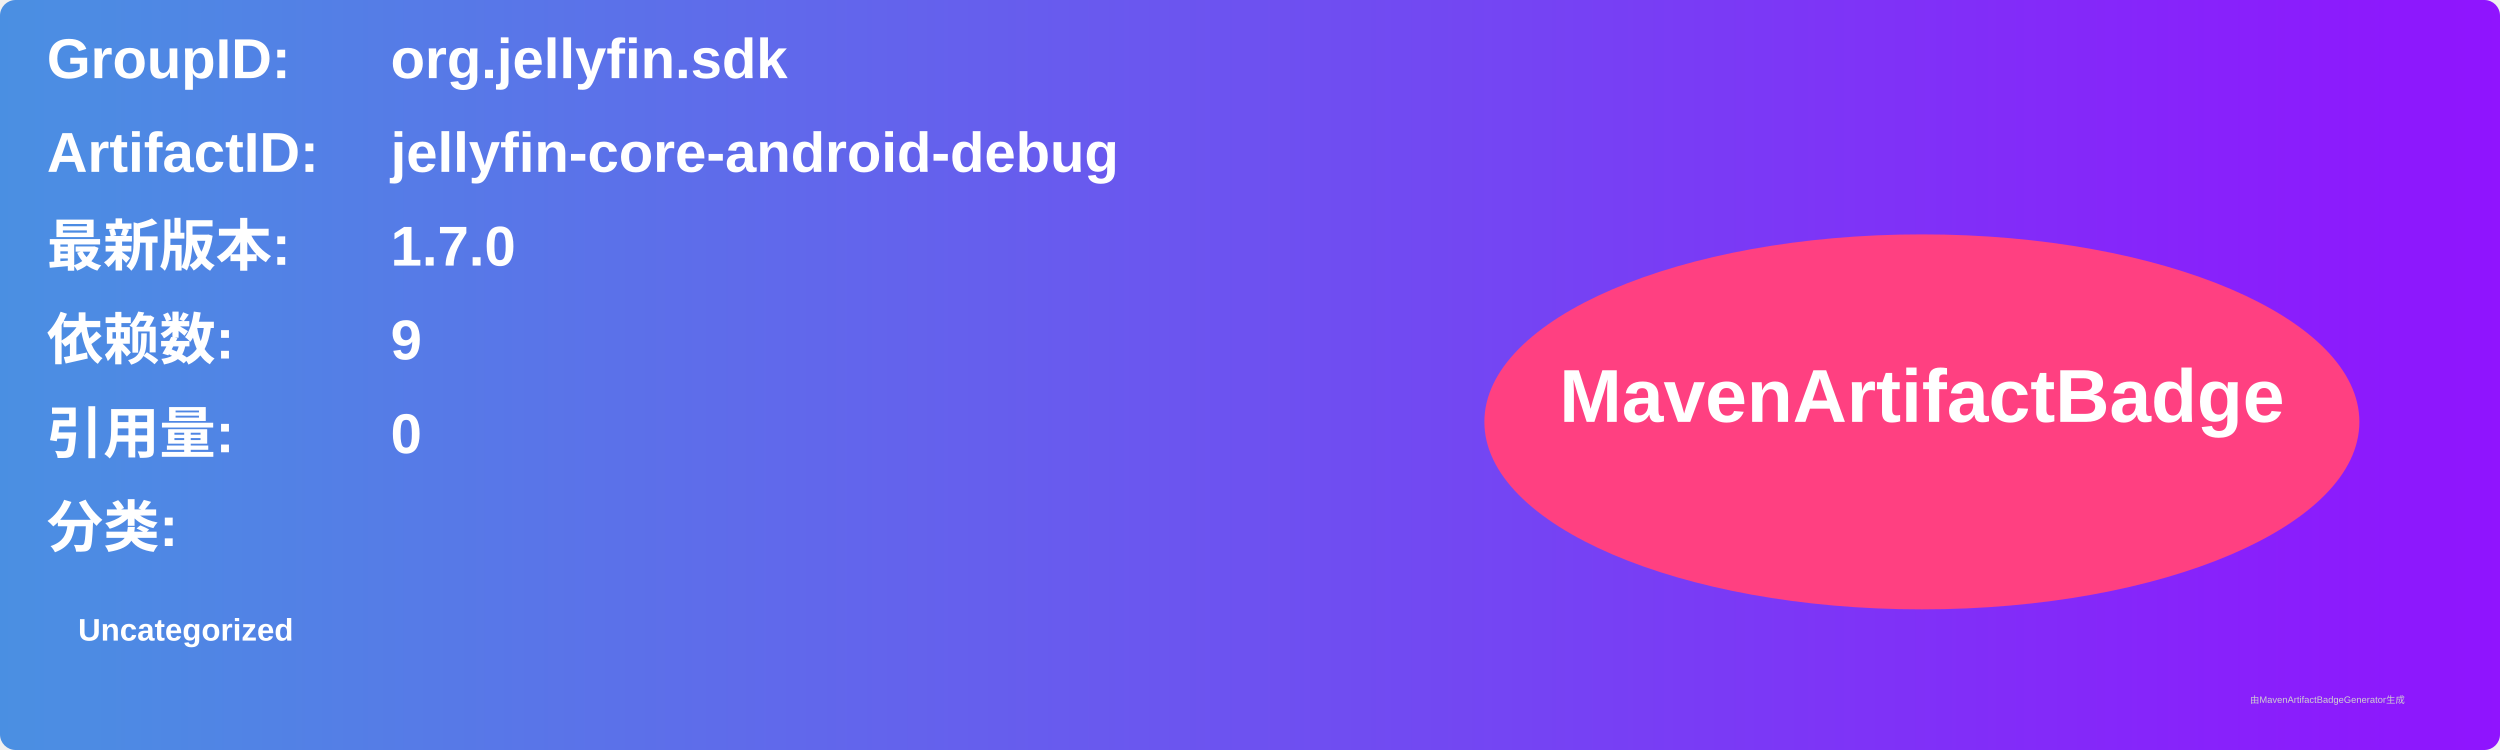
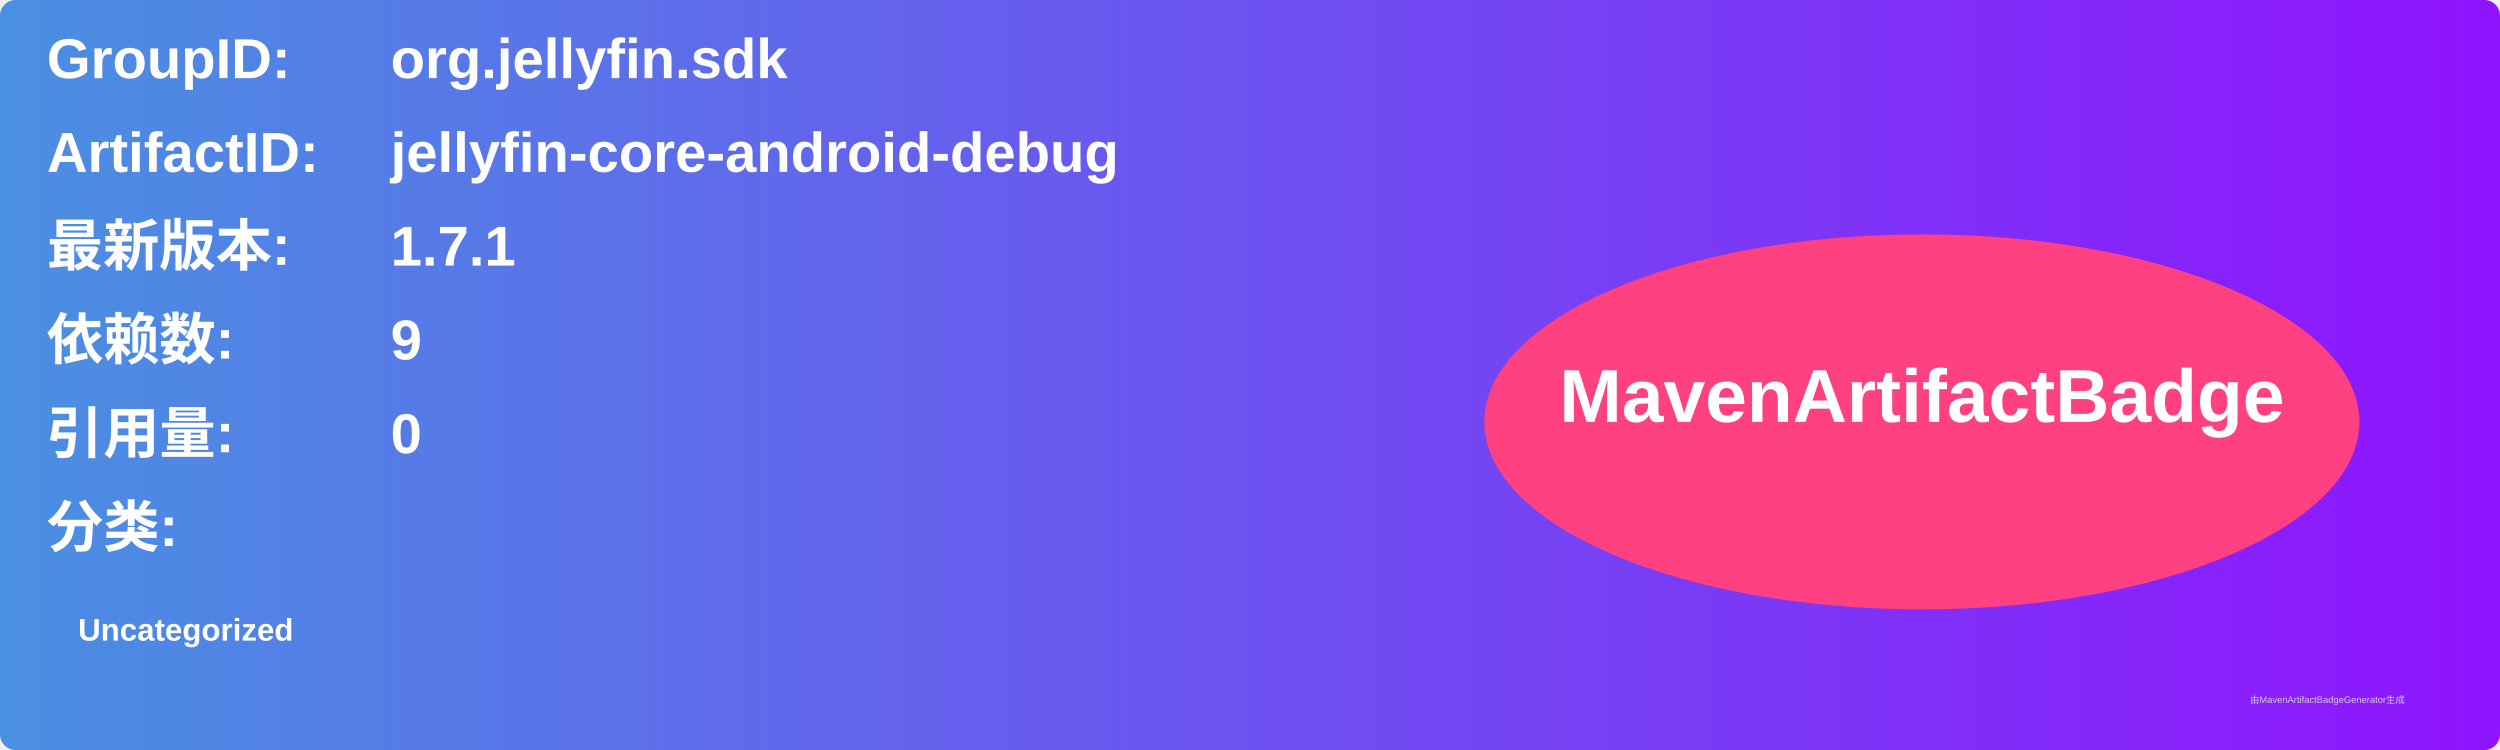
<svg xmlns="http://www.w3.org/2000/svg" width="800" height="240" viewBox="0 0 800 240">
  <linearGradient id="grad" x1="0%" y1="0%" x2="100%" y2="0%">
    <stop offset="0%" stop-color="#4a90e2" />
    <stop offset="100%" stop-color="#9013fe" />
  </linearGradient>
  <rect width="100%" height="100%" rx="5" ry="5" fill="url(#grad)" />
  <g transform="translate(15, 15)">
    <text x="0" y="10" font-family="Arial" font-size="18" fill="white" font-weight="bold" width="260">GroupID:</text>
    <text x="110" y="10" font-family="Arial" font-size="18" fill="white" font-weight="bold" width="460">org.jellyfin.sdk</text>
    <text x="0" y="40" font-family="Arial" font-size="18" fill="white" font-weight="bold" width="260">ArtifactID:</text>
    <text x="110" y="40" font-family="Arial" font-size="18" fill="white" font-weight="bold" width="460">jellyfin-core-android-debug</text>
    <text x="0" y="70" font-family="Arial" font-size="18" fill="white" font-weight="bold">最新版本:</text>
    <text x="110" y="70" font-family="Arial" font-size="18" fill="white" font-weight="bold">
-       <tspan font-weight="bold">1.7.0</tspan>
+       <tspan font-weight="bold">1.7.1</tspan>
    </text>
    <text x="0" y="100" font-family="Arial" font-size="18" fill="white" font-weight="bold">依赖数: </text>
    <text x="110" y="100" font-family="Arial" font-size="18" fill="white">
      <tspan font-weight="bold">9</tspan>
    </text>
    <text x="0" y="130" font-family="Arial" font-size="18" fill="white" font-weight="bold">引用量: </text>
    <text x="110" y="130" font-family="Arial" font-size="18" fill="white">
      <tspan font-weight="bold">0</tspan>
    </text>
    <text x="0" y="160" font-family="Arial" font-size="18" fill="white" font-weight="bold">分类:</text>
    <text x="10" y="190" font-family="Arial" font-size="10" fill="white">
      <tspan font-weight="bold">Uncategorized</tspan>
    </text>
    <ellipse cx="600" cy="120" rx="140" ry="60" fill="#ff4081" />
    <text x="600" y="120" text-anchor="middle" font-family="Arial" font-size="24" fill="white" font-weight="bold">MavenArtifactBadge</text>
  </g>
  <text x="720" y="225" font-family="Arial" font-size="3" fill="#d0d0d0">由MavenArtifactBadgeGenerator生成</text>
</svg>
